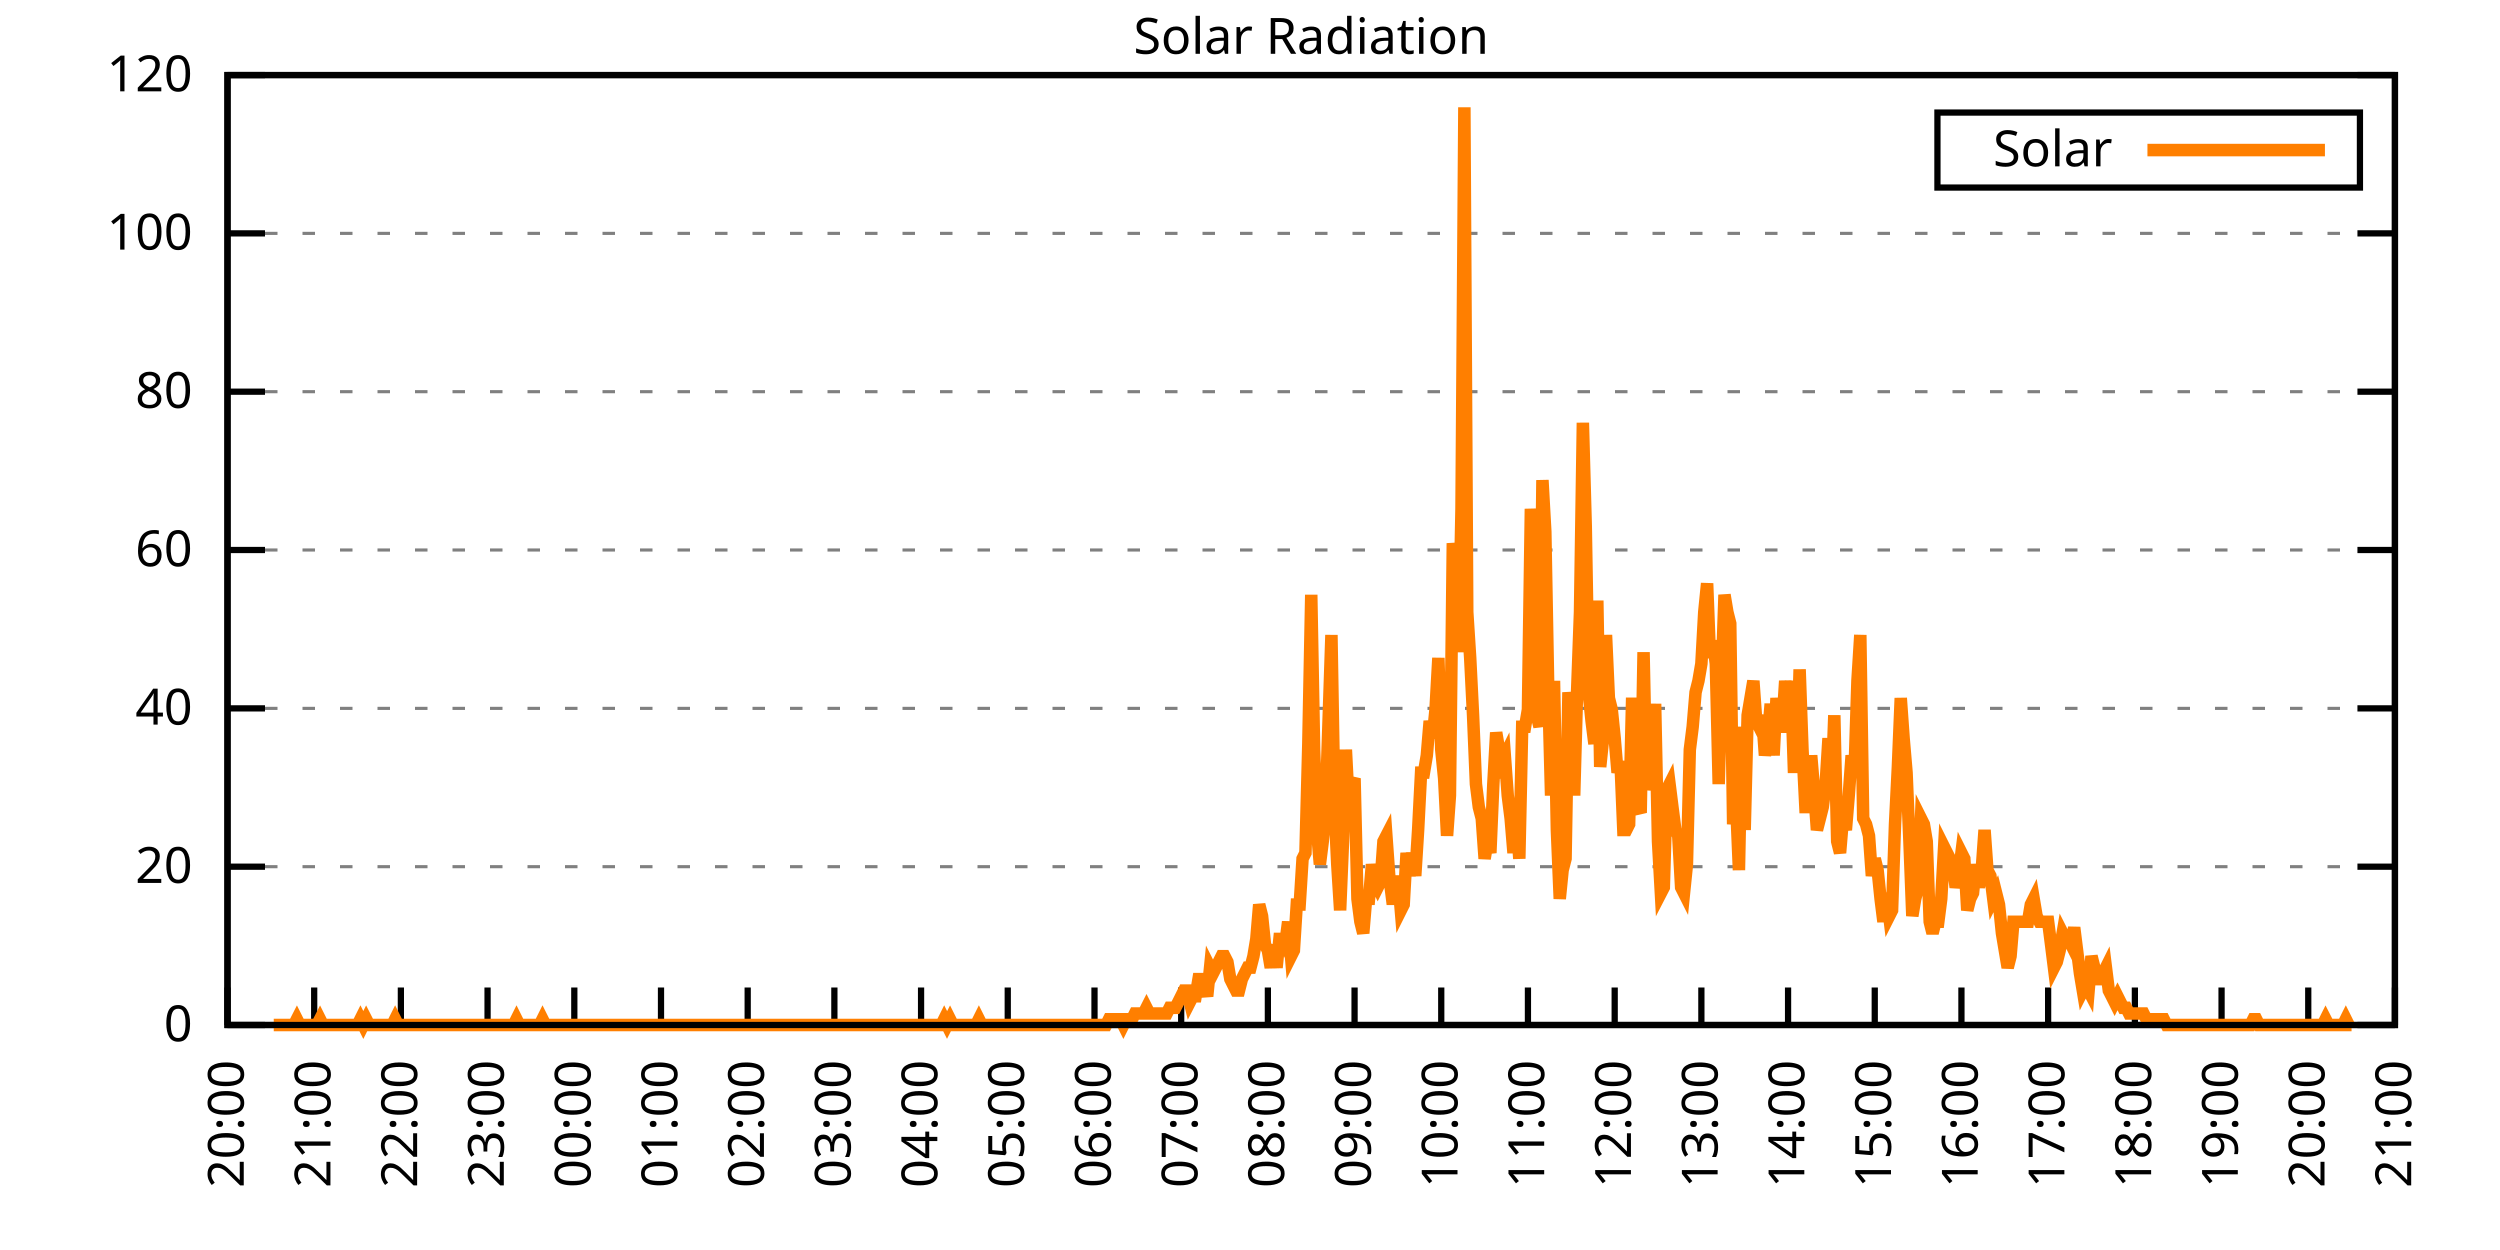
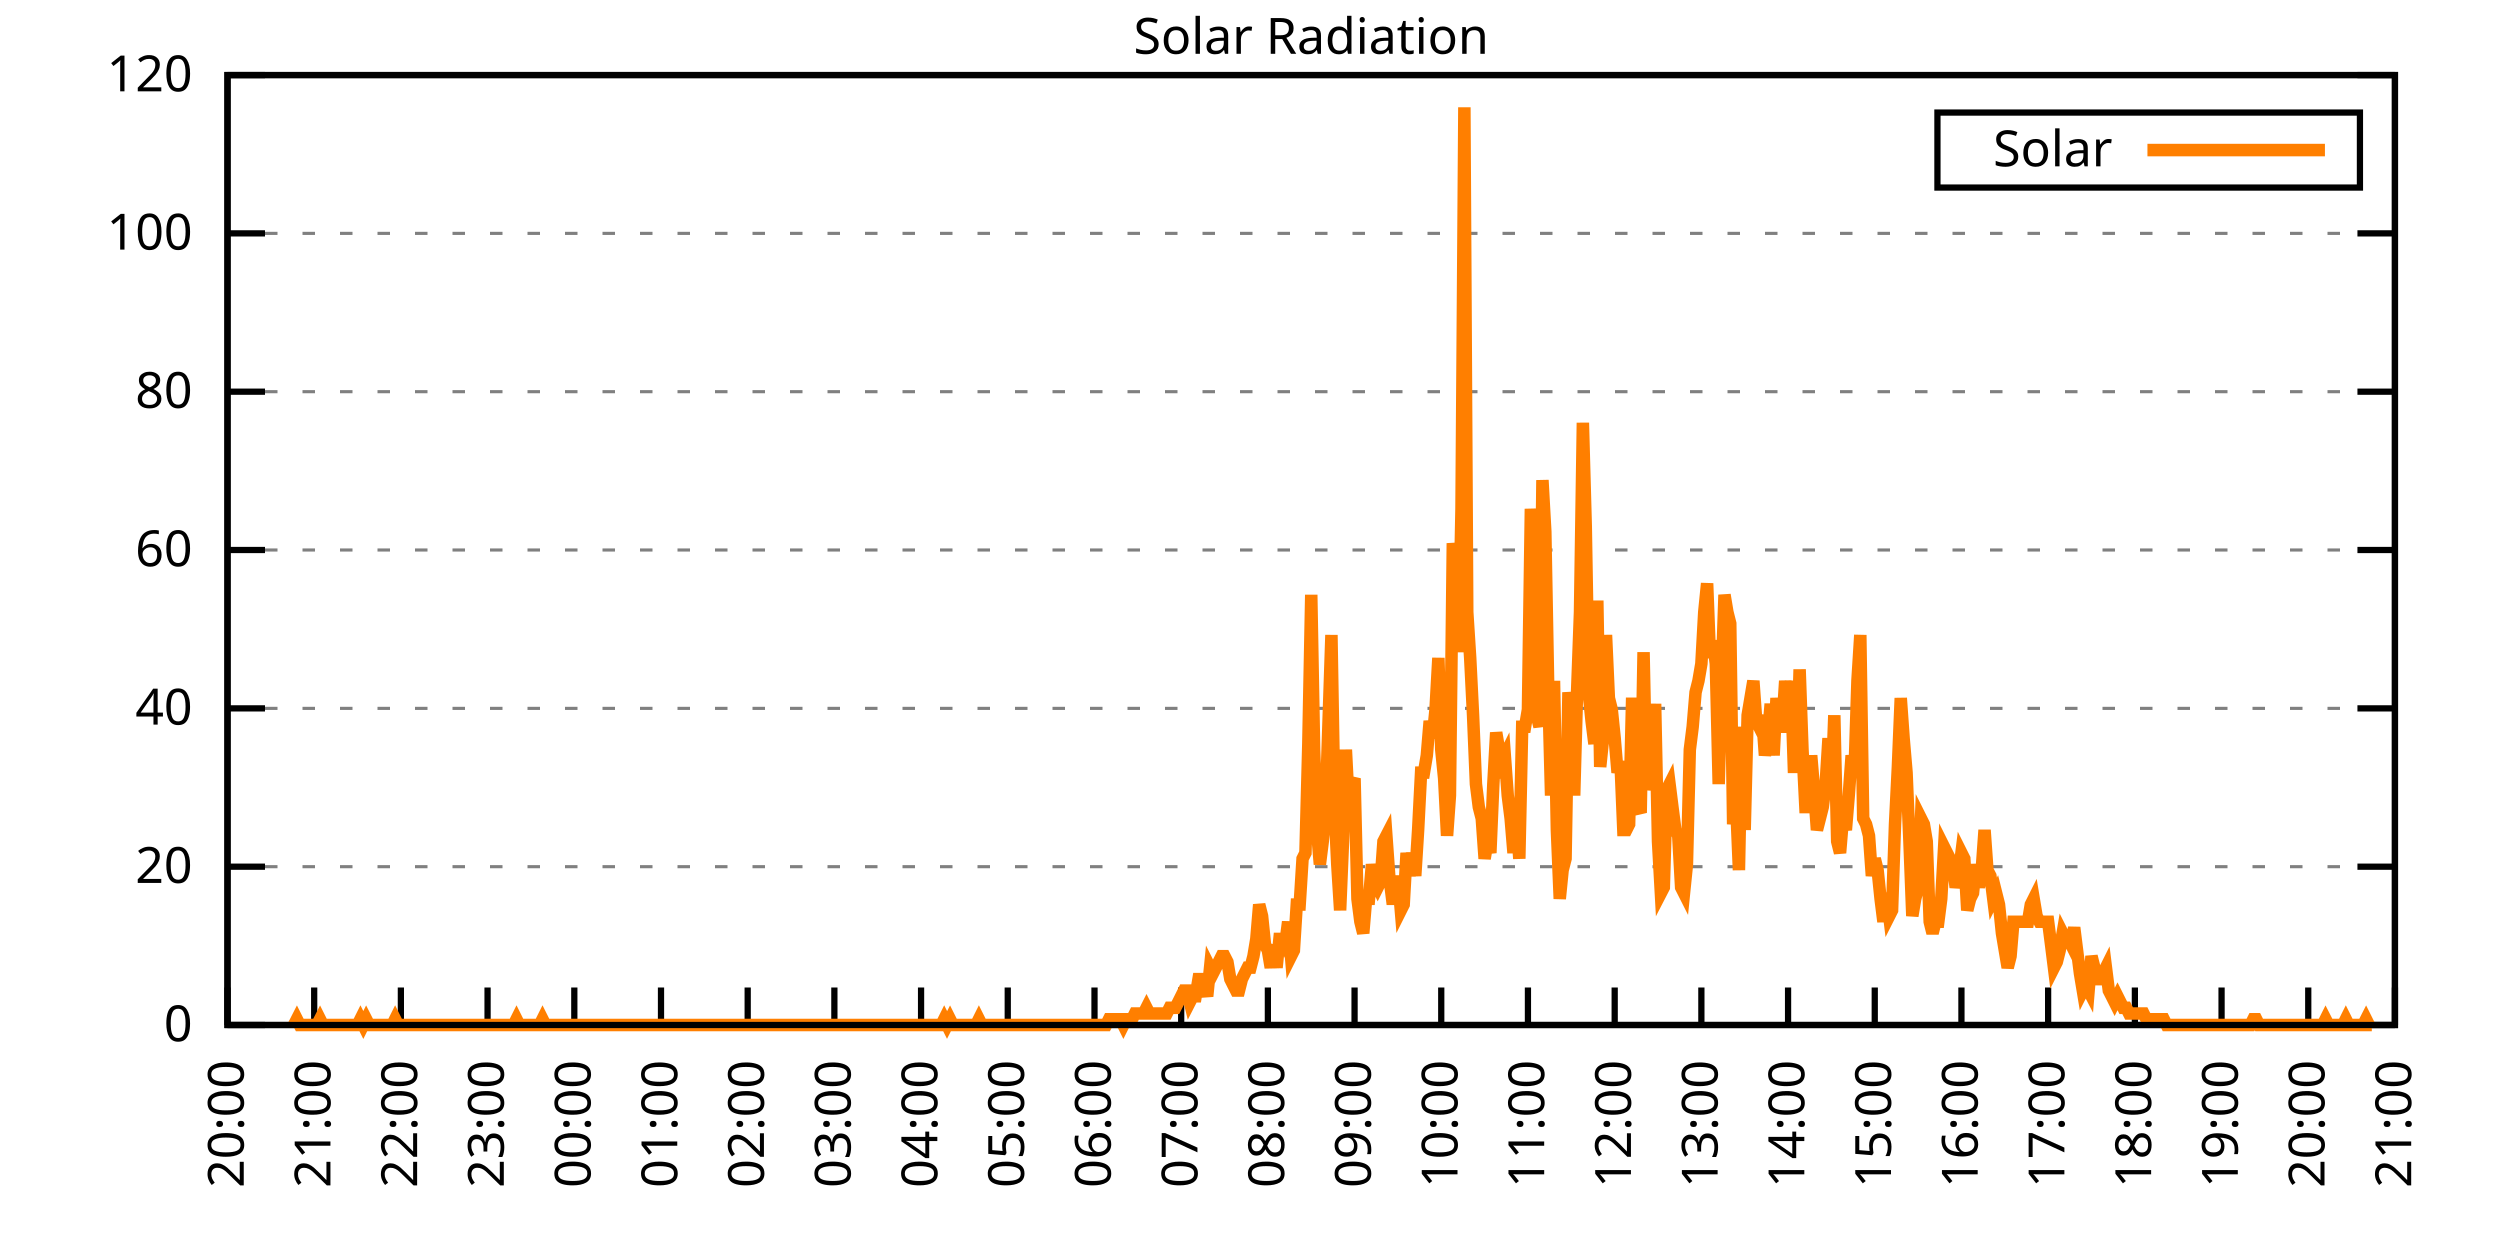
<svg xmlns="http://www.w3.org/2000/svg" xmlns:xlink="http://www.w3.org/1999/xlink" width="400" height="200" viewBox="0 0 400 200">
  <g id="gnuplot_canvas">
    <rect x="0" y="0" width="400" height="200" fill="none" />
    <defs>
      <circle id="gpDot" r="0.5" stroke-width="0.5" stroke="currentColor" />
      <path id="gpPt0" stroke-width="0.333" stroke="currentColor" d="M-1,0 h2 M0,-1 v2" />
      <path id="gpPt1" stroke-width="0.333" stroke="currentColor" d="M-1,-1 L1,1 M1,-1 L-1,1" />
      <path id="gpPt2" stroke-width="0.333" stroke="currentColor" d="M-1,0 L1,0 M0,-1 L0,1 M-1,-1 L1,1 M-1,1 L1,-1" />
      <rect id="gpPt3" stroke-width="0.333" stroke="currentColor" x="-1" y="-1" width="2" height="2" />
      <rect id="gpPt4" stroke-width="0.333" stroke="currentColor" fill="currentColor" x="-1" y="-1" width="2" height="2" />
      <circle id="gpPt5" stroke-width="0.333" stroke="currentColor" cx="0" cy="0" r="1" />
      <use xlink:href="#gpPt5" id="gpPt6" fill="currentColor" stroke="none" />
      <path id="gpPt7" stroke-width="0.333" stroke="currentColor" d="M0,-1.33 L-1.33,0.67 L1.33,0.67 z" />
      <use xlink:href="#gpPt7" id="gpPt8" fill="currentColor" stroke="none" />
      <use xlink:href="#gpPt7" id="gpPt9" stroke="currentColor" transform="rotate(180)" />
      <use xlink:href="#gpPt9" id="gpPt10" fill="currentColor" stroke="none" />
      <use xlink:href="#gpPt3" id="gpPt11" stroke="currentColor" transform="rotate(45)" />
      <use xlink:href="#gpPt11" id="gpPt12" fill="currentColor" stroke="none" />
      <path id="gpPt13" stroke-width="0.333" stroke="currentColor" d="M0,1.330 L1.265,0.411 L0.782,-1.067 L-0.782,-1.076 L-1.265,0.411 z" />
      <use xlink:href="#gpPt13" id="gpPt14" fill="currentColor" stroke="none" />
      <filter id="textbox" filterUnits="objectBoundingBox" x="0" y="0" height="1" width="1">
        <feFlood flood-color="white" flood-opacity="1" result="bgnd" />
        <feComposite in="SourceGraphic" in2="bgnd" operator="atop" />
      </filter>
      <filter id="greybox" filterUnits="objectBoundingBox" x="0" y="0" height="1" width="1">
        <feFlood flood-color="lightgrey" flood-opacity="1" result="grey" />
        <feComposite in="SourceGraphic" in2="grey" operator="atop" />
      </filter>
    </defs>
    <g fill="none" color="white" stroke="currentColor" stroke-width="1.00" stroke-linecap="butt" stroke-linejoin="miter">
</g>
    <g fill="none" color="black" stroke="currentColor" stroke-width="1.00" stroke-linecap="butt" stroke-linejoin="miter">
      <g stroke="none" shape-rendering="crispEdges">
        <polygon fill="rgb(255, 255, 255)" points="36.40,164.00 383.18,164.00 383.18,12.02 36.40,12.02 " />
      </g>
    </g>
    <g fill="none" color="black" stroke="currentColor" stroke-width="1.00" stroke-linecap="butt" stroke-linejoin="miter">
</g>
    <g fill="none" color="black" stroke="black" stroke-width="0.50" stroke-linecap="butt" stroke-linejoin="miter">
</g>
    <g fill="none" color="gray" stroke="currentColor" stroke-width="0.50" stroke-linecap="butt" stroke-linejoin="miter">
      <path stroke="gray" stroke-dasharray="2,4" class="gridline" d="M36.40,164.00 L383.19,164.00  " />
    </g>
    <g fill="none" color="gray" stroke="gray" stroke-width="1.00" stroke-linecap="butt" stroke-linejoin="miter">
</g>
    <g fill="none" color="black" stroke="currentColor" stroke-width="1.00" stroke-linecap="butt" stroke-linejoin="miter">
      <path stroke="black" d="M36.40,164.00 L42.40,164.00 M383.19,164.00 L377.19,164.00  " />
      <g transform="translate(30.80,166.60)" stroke="none" fill="black" font-family="Sans" font-size="8.00" text-anchor="end">
        <text>
          <tspan font-family="Sans"> 0</tspan>
        </text>
      </g>
    </g>
    <g fill="none" color="black" stroke="currentColor" stroke-width="1.00" stroke-linecap="butt" stroke-linejoin="miter">
</g>
    <g fill="none" color="black" stroke="black" stroke-width="0.50" stroke-linecap="butt" stroke-linejoin="miter">
</g>
    <g fill="none" color="gray" stroke="currentColor" stroke-width="0.50" stroke-linecap="butt" stroke-linejoin="miter">
      <path stroke="gray" stroke-dasharray="2,4" class="gridline" d="M36.40,138.67 L383.19,138.67  " />
    </g>
    <g fill="none" color="gray" stroke="gray" stroke-width="1.00" stroke-linecap="butt" stroke-linejoin="miter">
</g>
    <g fill="none" color="black" stroke="currentColor" stroke-width="1.00" stroke-linecap="butt" stroke-linejoin="miter">
      <path stroke="black" d="M36.40,138.67 L42.40,138.67 M383.19,138.67 L377.19,138.67  " />
      <g transform="translate(30.80,141.27)" stroke="none" fill="black" font-family="Sans" font-size="8.00" text-anchor="end">
        <text>
          <tspan font-family="Sans"> 20</tspan>
        </text>
      </g>
    </g>
    <g fill="none" color="black" stroke="currentColor" stroke-width="1.00" stroke-linecap="butt" stroke-linejoin="miter">
</g>
    <g fill="none" color="black" stroke="black" stroke-width="0.50" stroke-linecap="butt" stroke-linejoin="miter">
</g>
    <g fill="none" color="gray" stroke="currentColor" stroke-width="0.50" stroke-linecap="butt" stroke-linejoin="miter">
      <path stroke="gray" stroke-dasharray="2,4" class="gridline" d="M36.40,113.34 L383.19,113.34  " />
    </g>
    <g fill="none" color="gray" stroke="gray" stroke-width="1.00" stroke-linecap="butt" stroke-linejoin="miter">
</g>
    <g fill="none" color="black" stroke="currentColor" stroke-width="1.00" stroke-linecap="butt" stroke-linejoin="miter">
      <path stroke="black" d="M36.40,113.34 L42.40,113.34 M383.19,113.34 L377.19,113.34  " />
      <g transform="translate(30.80,115.94)" stroke="none" fill="black" font-family="Sans" font-size="8.00" text-anchor="end">
        <text>
          <tspan font-family="Sans"> 40</tspan>
        </text>
      </g>
    </g>
    <g fill="none" color="black" stroke="currentColor" stroke-width="1.00" stroke-linecap="butt" stroke-linejoin="miter">
</g>
    <g fill="none" color="black" stroke="black" stroke-width="0.50" stroke-linecap="butt" stroke-linejoin="miter">
</g>
    <g fill="none" color="gray" stroke="currentColor" stroke-width="0.50" stroke-linecap="butt" stroke-linejoin="miter">
      <path stroke="gray" stroke-dasharray="2,4" class="gridline" d="M36.40,88.00 L383.19,88.00  " />
    </g>
    <g fill="none" color="gray" stroke="gray" stroke-width="1.00" stroke-linecap="butt" stroke-linejoin="miter">
</g>
    <g fill="none" color="black" stroke="currentColor" stroke-width="1.00" stroke-linecap="butt" stroke-linejoin="miter">
      <path stroke="black" d="M36.40,88.00 L42.40,88.00 M383.19,88.00 L377.19,88.00  " />
      <g transform="translate(30.80,90.60)" stroke="none" fill="black" font-family="Sans" font-size="8.00" text-anchor="end">
        <text>
          <tspan font-family="Sans"> 60</tspan>
        </text>
      </g>
    </g>
    <g fill="none" color="black" stroke="currentColor" stroke-width="1.00" stroke-linecap="butt" stroke-linejoin="miter">
</g>
    <g fill="none" color="black" stroke="black" stroke-width="0.50" stroke-linecap="butt" stroke-linejoin="miter">
</g>
    <g fill="none" color="gray" stroke="currentColor" stroke-width="0.50" stroke-linecap="butt" stroke-linejoin="miter">
      <path stroke="gray" stroke-dasharray="2,4" class="gridline" d="M36.40,62.67 L383.19,62.67  " />
    </g>
    <g fill="none" color="gray" stroke="gray" stroke-width="1.00" stroke-linecap="butt" stroke-linejoin="miter">
</g>
    <g fill="none" color="black" stroke="currentColor" stroke-width="1.00" stroke-linecap="butt" stroke-linejoin="miter">
      <path stroke="black" d="M36.40,62.67 L42.40,62.67 M383.19,62.67 L377.19,62.67  " />
      <g transform="translate(30.80,65.27)" stroke="none" fill="black" font-family="Sans" font-size="8.00" text-anchor="end">
        <text>
          <tspan font-family="Sans"> 80</tspan>
        </text>
      </g>
    </g>
    <g fill="none" color="black" stroke="currentColor" stroke-width="1.00" stroke-linecap="butt" stroke-linejoin="miter">
</g>
    <g fill="none" color="black" stroke="black" stroke-width="0.50" stroke-linecap="butt" stroke-linejoin="miter">
</g>
    <g fill="none" color="gray" stroke="currentColor" stroke-width="0.50" stroke-linecap="butt" stroke-linejoin="miter">
      <path stroke="gray" stroke-dasharray="2,4" class="gridline" d="M36.40,37.34 L383.19,37.34  " />
    </g>
    <g fill="none" color="gray" stroke="gray" stroke-width="1.00" stroke-linecap="butt" stroke-linejoin="miter">
</g>
    <g fill="none" color="black" stroke="currentColor" stroke-width="1.00" stroke-linecap="butt" stroke-linejoin="miter">
      <path stroke="black" d="M36.40,37.34 L42.40,37.34 M383.19,37.34 L377.19,37.34  " />
      <g transform="translate(30.80,39.94)" stroke="none" fill="black" font-family="Sans" font-size="8.00" text-anchor="end">
        <text>
          <tspan font-family="Sans"> 100</tspan>
        </text>
      </g>
    </g>
    <g fill="none" color="black" stroke="currentColor" stroke-width="1.00" stroke-linecap="butt" stroke-linejoin="miter">
</g>
    <g fill="none" color="black" stroke="black" stroke-width="0.50" stroke-linecap="butt" stroke-linejoin="miter">
</g>
    <g fill="none" color="gray" stroke="currentColor" stroke-width="0.50" stroke-linecap="butt" stroke-linejoin="miter">
      <path stroke="gray" stroke-dasharray="2,4" class="gridline" d="M36.40,12.01 L383.19,12.01  " />
    </g>
    <g fill="none" color="gray" stroke="gray" stroke-width="1.00" stroke-linecap="butt" stroke-linejoin="miter">
</g>
    <g fill="none" color="black" stroke="currentColor" stroke-width="1.00" stroke-linecap="butt" stroke-linejoin="miter">
      <path stroke="black" d="M36.40,12.01 L42.40,12.01 M383.19,12.01 L377.19,12.01  " />
      <g transform="translate(30.80,14.61)" stroke="none" fill="black" font-family="Sans" font-size="8.00" text-anchor="end">
        <text>
          <tspan font-family="Sans"> 120</tspan>
        </text>
      </g>
    </g>
    <g fill="none" color="black" stroke="currentColor" stroke-width="1.00" stroke-linecap="butt" stroke-linejoin="miter">
      <path stroke="black" d="M36.40,164.00 L36.40,158.00  " />
      <g transform="translate(39.00,169.60) rotate(270.00)" stroke="none" fill="black" font-family="Sans" font-size="8.00" text-anchor="end">
        <text>
          <tspan font-family="Sans">20:00</tspan>
        </text>
      </g>
    </g>
    <g fill="none" color="black" stroke="currentColor" stroke-width="1.00" stroke-linecap="butt" stroke-linejoin="miter">
      <path stroke="black" d="M50.27,164.00 L50.27,158.00  " />
      <g transform="translate(52.87,169.60) rotate(270.00)" stroke="none" fill="black" font-family="Sans" font-size="8.00" text-anchor="end">
        <text>
          <tspan font-family="Sans">21:00</tspan>
        </text>
      </g>
    </g>
    <g fill="none" color="black" stroke="currentColor" stroke-width="1.00" stroke-linecap="butt" stroke-linejoin="miter">
      <path stroke="black" d="M64.14,164.00 L64.14,158.00  " />
      <g transform="translate(66.74,169.60) rotate(270.00)" stroke="none" fill="black" font-family="Sans" font-size="8.00" text-anchor="end">
        <text>
          <tspan font-family="Sans">22:00</tspan>
        </text>
      </g>
    </g>
    <g fill="none" color="black" stroke="currentColor" stroke-width="1.00" stroke-linecap="butt" stroke-linejoin="miter">
      <path stroke="black" d="M78.01,164.00 L78.01,158.00  " />
      <g transform="translate(80.61,169.60) rotate(270.00)" stroke="none" fill="black" font-family="Sans" font-size="8.00" text-anchor="end">
        <text>
          <tspan font-family="Sans">23:00</tspan>
        </text>
      </g>
    </g>
    <g fill="none" color="black" stroke="currentColor" stroke-width="1.00" stroke-linecap="butt" stroke-linejoin="miter">
      <path stroke="black" d="M91.89,164.00 L91.89,158.00  " />
      <g transform="translate(94.49,169.60) rotate(270.00)" stroke="none" fill="black" font-family="Sans" font-size="8.00" text-anchor="end">
        <text>
          <tspan font-family="Sans">00:00</tspan>
        </text>
      </g>
    </g>
    <g fill="none" color="black" stroke="currentColor" stroke-width="1.00" stroke-linecap="butt" stroke-linejoin="miter">
      <path stroke="black" d="M105.76,164.00 L105.76,158.00  " />
      <g transform="translate(108.36,169.60) rotate(270.00)" stroke="none" fill="black" font-family="Sans" font-size="8.00" text-anchor="end">
        <text>
          <tspan font-family="Sans">01:00</tspan>
        </text>
      </g>
    </g>
    <g fill="none" color="black" stroke="currentColor" stroke-width="1.00" stroke-linecap="butt" stroke-linejoin="miter">
      <path stroke="black" d="M119.63,164.00 L119.63,158.00  " />
      <g transform="translate(122.23,169.60) rotate(270.00)" stroke="none" fill="black" font-family="Sans" font-size="8.00" text-anchor="end">
        <text>
          <tspan font-family="Sans">02:00</tspan>
        </text>
      </g>
    </g>
    <g fill="none" color="black" stroke="currentColor" stroke-width="1.00" stroke-linecap="butt" stroke-linejoin="miter">
      <path stroke="black" d="M133.50,164.00 L133.50,158.00  " />
      <g transform="translate(136.10,169.60) rotate(270.00)" stroke="none" fill="black" font-family="Sans" font-size="8.00" text-anchor="end">
        <text>
          <tspan font-family="Sans">03:00</tspan>
        </text>
      </g>
    </g>
    <g fill="none" color="black" stroke="currentColor" stroke-width="1.00" stroke-linecap="butt" stroke-linejoin="miter">
      <path stroke="black" d="M147.37,164.00 L147.37,158.00  " />
      <g transform="translate(149.97,169.60) rotate(270.00)" stroke="none" fill="black" font-family="Sans" font-size="8.00" text-anchor="end">
        <text>
          <tspan font-family="Sans">04:00</tspan>
        </text>
      </g>
    </g>
    <g fill="none" color="black" stroke="currentColor" stroke-width="1.00" stroke-linecap="butt" stroke-linejoin="miter">
      <path stroke="black" d="M161.24,164.00 L161.24,158.00  " />
      <g transform="translate(163.84,169.60) rotate(270.00)" stroke="none" fill="black" font-family="Sans" font-size="8.00" text-anchor="end">
        <text>
          <tspan font-family="Sans">05:00</tspan>
        </text>
      </g>
    </g>
    <g fill="none" color="black" stroke="currentColor" stroke-width="1.00" stroke-linecap="butt" stroke-linejoin="miter">
      <path stroke="black" d="M175.12,164.00 L175.12,158.00  " />
      <g transform="translate(177.72,169.60) rotate(270.00)" stroke="none" fill="black" font-family="Sans" font-size="8.00" text-anchor="end">
        <text>
          <tspan font-family="Sans">06:00</tspan>
        </text>
      </g>
    </g>
    <g fill="none" color="black" stroke="currentColor" stroke-width="1.00" stroke-linecap="butt" stroke-linejoin="miter">
      <path stroke="black" d="M188.99,164.00 L188.99,158.00  " />
      <g transform="translate(191.59,169.60) rotate(270.00)" stroke="none" fill="black" font-family="Sans" font-size="8.00" text-anchor="end">
        <text>
          <tspan font-family="Sans">07:00</tspan>
        </text>
      </g>
    </g>
    <g fill="none" color="black" stroke="currentColor" stroke-width="1.00" stroke-linecap="butt" stroke-linejoin="miter">
      <path stroke="black" d="M202.86,164.00 L202.86,158.00  " />
      <g transform="translate(205.46,169.60) rotate(270.00)" stroke="none" fill="black" font-family="Sans" font-size="8.00" text-anchor="end">
        <text>
          <tspan font-family="Sans">08:00</tspan>
        </text>
      </g>
    </g>
    <g fill="none" color="black" stroke="currentColor" stroke-width="1.00" stroke-linecap="butt" stroke-linejoin="miter">
      <path stroke="black" d="M216.73,164.00 L216.73,158.00  " />
      <g transform="translate(219.33,169.60) rotate(270.00)" stroke="none" fill="black" font-family="Sans" font-size="8.00" text-anchor="end">
        <text>
          <tspan font-family="Sans">09:00</tspan>
        </text>
      </g>
    </g>
    <g fill="none" color="black" stroke="currentColor" stroke-width="1.00" stroke-linecap="butt" stroke-linejoin="miter">
      <path stroke="black" d="M230.60,164.00 L230.60,158.00  " />
      <g transform="translate(233.20,169.60) rotate(270.00)" stroke="none" fill="black" font-family="Sans" font-size="8.00" text-anchor="end">
        <text>
          <tspan font-family="Sans">10:00</tspan>
        </text>
      </g>
    </g>
    <g fill="none" color="black" stroke="currentColor" stroke-width="1.00" stroke-linecap="butt" stroke-linejoin="miter">
      <path stroke="black" d="M244.47,164.00 L244.47,158.00  " />
      <g transform="translate(247.07,169.60) rotate(270.00)" stroke="none" fill="black" font-family="Sans" font-size="8.00" text-anchor="end">
        <text>
          <tspan font-family="Sans">11:00</tspan>
        </text>
      </g>
    </g>
    <g fill="none" color="black" stroke="currentColor" stroke-width="1.00" stroke-linecap="butt" stroke-linejoin="miter">
      <path stroke="black" d="M258.35,164.00 L258.35,158.00  " />
      <g transform="translate(260.95,169.60) rotate(270.00)" stroke="none" fill="black" font-family="Sans" font-size="8.00" text-anchor="end">
        <text>
          <tspan font-family="Sans">12:00</tspan>
        </text>
      </g>
    </g>
    <g fill="none" color="black" stroke="currentColor" stroke-width="1.00" stroke-linecap="butt" stroke-linejoin="miter">
      <path stroke="black" d="M272.22,164.00 L272.22,158.00  " />
      <g transform="translate(274.82,169.60) rotate(270.00)" stroke="none" fill="black" font-family="Sans" font-size="8.00" text-anchor="end">
        <text>
          <tspan font-family="Sans">13:00</tspan>
        </text>
      </g>
    </g>
    <g fill="none" color="black" stroke="currentColor" stroke-width="1.00" stroke-linecap="butt" stroke-linejoin="miter">
      <path stroke="black" d="M286.09,164.00 L286.09,158.00  " />
      <g transform="translate(288.69,169.60) rotate(270.00)" stroke="none" fill="black" font-family="Sans" font-size="8.00" text-anchor="end">
        <text>
          <tspan font-family="Sans">14:00</tspan>
        </text>
      </g>
    </g>
    <g fill="none" color="black" stroke="currentColor" stroke-width="1.00" stroke-linecap="butt" stroke-linejoin="miter">
      <path stroke="black" d="M299.96,164.00 L299.96,158.00  " />
      <g transform="translate(302.56,169.60) rotate(270.00)" stroke="none" fill="black" font-family="Sans" font-size="8.00" text-anchor="end">
        <text>
          <tspan font-family="Sans">15:00</tspan>
        </text>
      </g>
    </g>
    <g fill="none" color="black" stroke="currentColor" stroke-width="1.00" stroke-linecap="butt" stroke-linejoin="miter">
      <path stroke="black" d="M313.83,164.00 L313.83,158.00  " />
      <g transform="translate(316.43,169.60) rotate(270.00)" stroke="none" fill="black" font-family="Sans" font-size="8.00" text-anchor="end">
        <text>
          <tspan font-family="Sans">16:00</tspan>
        </text>
      </g>
    </g>
    <g fill="none" color="black" stroke="currentColor" stroke-width="1.00" stroke-linecap="butt" stroke-linejoin="miter">
      <path stroke="black" d="M327.70,164.00 L327.70,158.00  " />
      <g transform="translate(330.30,169.60) rotate(270.00)" stroke="none" fill="black" font-family="Sans" font-size="8.00" text-anchor="end">
        <text>
          <tspan font-family="Sans">17:00</tspan>
        </text>
      </g>
    </g>
    <g fill="none" color="black" stroke="currentColor" stroke-width="1.00" stroke-linecap="butt" stroke-linejoin="miter">
      <path stroke="black" d="M341.58,164.00 L341.58,158.00  " />
      <g transform="translate(344.18,169.60) rotate(270.00)" stroke="none" fill="black" font-family="Sans" font-size="8.00" text-anchor="end">
        <text>
          <tspan font-family="Sans">18:00</tspan>
        </text>
      </g>
    </g>
    <g fill="none" color="black" stroke="currentColor" stroke-width="1.00" stroke-linecap="butt" stroke-linejoin="miter">
      <path stroke="black" d="M355.45,164.00 L355.45,158.00  " />
      <g transform="translate(358.05,169.60) rotate(270.00)" stroke="none" fill="black" font-family="Sans" font-size="8.00" text-anchor="end">
        <text>
          <tspan font-family="Sans">19:00</tspan>
        </text>
      </g>
    </g>
    <g fill="none" color="black" stroke="currentColor" stroke-width="1.00" stroke-linecap="butt" stroke-linejoin="miter">
      <path stroke="black" d="M369.32,164.00 L369.32,158.00  " />
      <g transform="translate(371.92,169.60) rotate(270.00)" stroke="none" fill="black" font-family="Sans" font-size="8.00" text-anchor="end">
        <text>
          <tspan font-family="Sans">20:00</tspan>
        </text>
      </g>
    </g>
    <g fill="none" color="black" stroke="currentColor" stroke-width="1.00" stroke-linecap="butt" stroke-linejoin="miter">
      <path stroke="black" d="M383.19,164.00 L383.19,158.00  " />
      <g transform="translate(385.79,169.60) rotate(270.00)" stroke="none" fill="black" font-family="Sans" font-size="8.00" text-anchor="end">
        <text>
          <tspan font-family="Sans">21:00</tspan>
        </text>
      </g>
    </g>
    <g fill="none" color="black" stroke="currentColor" stroke-width="1.00" stroke-linecap="butt" stroke-linejoin="miter">
</g>
    <g fill="none" color="black" stroke="currentColor" stroke-width="1.00" stroke-linecap="butt" stroke-linejoin="miter">
      <path stroke="black" d="M36.40,12.01 L36.40,164.00 L383.19,164.00 L383.19,12.01 L36.40,12.01 Z  " />
    </g>
    <g fill="none" color="black" stroke="currentColor" stroke-width="1.00" stroke-linecap="butt" stroke-linejoin="miter">
</g>
    <g fill="none" color="black" stroke="currentColor" stroke-width="1.00" stroke-linecap="butt" stroke-linejoin="miter">
      <path stroke="black" d="M309.99,30.01 L309.99,18.01 L377.59,18.01 L377.59,30.01 L309.99,30.01 Z  " />
    </g>
    <g id="Solar_Radiation_plot_1">
      <g fill="none" color="white" stroke="black" stroke-width="2.00" stroke-linecap="butt" stroke-linejoin="miter">
</g>
      <g fill="none" color="black" stroke="currentColor" stroke-width="2.00" stroke-linecap="butt" stroke-linejoin="miter">
        <g transform="translate(337.99,26.61)" stroke="none" fill="black" font-family="Sans" font-size="8.00" text-anchor="end">
          <text>
            <tspan font-family="Sans">Solar</tspan>
          </text>
        </g>
      </g>
      <g fill="none" color="black" stroke="currentColor" stroke-width="2.00" stroke-linecap="butt" stroke-linejoin="miter">
-         <path stroke="rgb(255, 127,   0)" d="M343.59,24.01 L371.99,24.01 M43.80,164.00 L44.26,164.00 L44.72,164.00 L45.19,164.00 L45.65,164.00 L46.11,164.00   L46.57,164.00 L47.03,164.00 L47.50,163.08 L47.96,164.00 L48.42,164.00 L48.88,164.00 L49.35,164.00 L49.81,164.00   L50.27,164.00 L50.73,164.00 L51.20,163.08 L51.66,164.00 L52.12,164.00 L52.58,164.00 L53.05,164.00 L53.51,164.00   L53.97,164.00 L54.43,164.00 L54.90,164.00 L55.36,164.00 L55.82,164.00 L56.28,164.00 L56.75,164.00 L57.21,164.00   L57.67,163.08 L58.13,164.00 L58.59,163.08 L59.06,164.00 L59.52,164.00 L59.98,164.00 L60.44,164.00 L60.91,164.00   L61.37,164.00 L61.83,164.00 L62.29,164.00 L62.76,164.00 L63.22,163.08 L63.68,164.00 L64.14,164.00 L64.61,164.00   L65.07,164.00 L65.53,164.00 L65.99,164.00 L66.46,164.00 L66.92,164.00 L67.38,164.00 L67.84,164.00 L68.30,164.00   L68.77,164.00 L69.23,164.00 L69.69,164.00 L70.15,164.00 L70.62,164.00 L71.08,164.00 L71.54,164.00 L72.00,164.00   L72.47,164.00 L72.93,164.00 L73.39,164.00 L73.85,164.00 L74.32,164.00 L74.78,164.00 L75.24,164.00 L75.70,164.00   L76.17,164.00 L76.63,164.00 L77.09,164.00 L77.55,164.00 L78.01,164.00 L78.48,164.00 L78.94,164.00 L79.40,164.00   L79.86,164.00 L80.33,164.00 L80.79,164.00 L81.25,164.00 L81.71,164.00 L82.18,164.00 L82.64,163.08 L83.10,164.00   L83.56,164.00 L84.03,164.00 L84.49,164.00 L84.95,164.00 L85.41,164.00 L85.88,164.00 L86.34,164.00 L86.80,163.08   L87.26,164.00 L87.72,164.00 L88.19,164.00 L88.65,164.00 L89.11,164.00 L89.57,164.00 L90.04,164.00 L90.50,164.00   L90.96,164.00 L91.42,164.00 L91.89,164.00 L92.35,164.00 L92.81,164.00 L93.27,164.00 L93.74,164.00 L94.20,164.00   L94.66,164.00 L95.12,164.00 L95.59,164.00 L96.05,164.00 L96.51,164.00 L96.97,164.00 L97.44,164.00 L97.90,164.00   L98.36,164.00 L98.82,164.00 L99.28,164.00 L99.75,164.00 L100.21,164.00 L100.67,164.00 L101.13,164.00 L101.60,164.00   L102.06,164.00 L102.52,164.00 L102.98,164.00 L103.45,164.00 L103.91,164.00 L104.37,164.00 L104.83,164.00 L105.30,164.00   L105.76,164.00 L106.22,164.00 L106.68,164.00 L107.15,164.00 L107.61,164.00 L108.07,164.00 L108.53,164.00 L108.99,164.00   L109.46,164.00 L109.92,164.00 L110.38,164.00 L110.84,164.00 L111.31,164.00 L111.77,164.00 L112.23,164.00 L112.69,164.00   L113.16,164.00 L113.62,164.00 L114.08,164.00 L114.54,164.00 L115.01,164.00 L115.47,164.00 L115.93,164.00 L116.39,164.00   L116.86,164.00 L117.32,164.00 L117.78,164.00 L118.24,164.00 L118.70,164.00 L119.17,164.00 L119.63,164.00 L120.09,164.00   L120.55,164.00 L121.02,164.00 L121.48,164.00 L121.94,164.00 L122.40,164.00 L122.87,164.00 L123.33,164.00 L123.79,164.00   L124.25,164.00 L124.72,164.00 L125.18,164.00 L125.64,164.00 L126.10,164.00 L126.57,164.00 L127.03,164.00 L127.49,164.00   L127.95,164.00 L128.41,164.00 L128.88,164.00 L129.34,164.00 L129.80,164.00 L130.26,164.00 L130.73,164.00 L131.19,164.00   L131.65,164.00 L132.11,164.00 L132.58,164.00 L133.04,164.00 L133.50,164.00 L133.96,164.00 L134.43,164.00 L134.89,164.00   L135.35,164.00 L135.81,164.00 L136.28,164.00 L136.74,164.00 L137.20,164.00 L137.66,164.00 L138.13,164.00 L138.59,164.00   L139.05,164.00 L139.51,164.00 L139.97,164.00 L140.44,164.00 L140.90,164.00 L141.36,164.00 L141.82,164.00 L142.29,164.00   L142.75,164.00 L143.21,164.00 L143.67,164.00 L144.14,164.00 L144.60,164.00 L145.06,164.00 L145.52,164.00 L145.99,164.00   L146.45,164.00 L146.91,164.00 L147.37,164.00 L147.84,164.00 L148.30,164.00 L148.76,164.00 L149.22,164.00 L149.68,164.00   L150.15,164.00 L150.61,164.00 L151.07,163.08 L151.53,164.00 L152.00,163.08 L152.46,164.00 L152.92,164.00 L153.38,164.00   L153.85,164.00 L154.31,164.00 L154.77,164.00 L155.23,164.00 L155.70,164.00 L156.16,164.00 L156.62,163.08 L157.08,164.00   L157.55,164.00 L158.01,164.00 L158.47,164.00 L158.93,164.00 L159.39,164.00 L159.86,164.00 L160.32,164.00 L160.78,164.00   L161.24,164.00 L161.71,164.00 L162.17,164.00 L162.63,164.00 L163.09,164.00 L163.56,164.00 L164.02,164.00 L164.48,164.00   L164.94,164.00 L165.41,164.00 L165.87,164.00 L166.33,164.00 L166.79,164.00 L167.26,164.00 L167.72,164.00 L168.18,164.00   L168.64,164.00 L169.10,164.00 L169.57,164.00 L170.03,164.00 L170.49,164.00 L170.95,164.00 L171.42,164.00 L171.88,164.00   L172.34,164.00 L172.80,164.00 L173.27,164.00 L173.73,164.00 L174.19,164.00 L174.65,164.00 L175.12,164.00 L175.58,164.00   L176.04,164.00 L176.50,164.00 L176.97,164.00 L177.43,163.08 L177.89,163.08 L178.35,163.08 L178.82,163.08 L179.28,163.08   L179.74,164.00 L180.20,163.08 L180.66,163.08 L181.13,163.08 L181.59,162.16 L182.05,162.16 L182.51,162.16 L182.98,162.16   L183.44,161.25 L183.90,162.16 L184.36,162.16 L184.83,162.16 L185.29,162.16 L185.75,162.16 L186.21,162.16 L186.68,162.16   L187.14,161.25 L187.60,161.25 L188.06,161.25 L188.53,160.33 L188.99,159.41 L189.45,158.49 L189.91,158.49 L190.37,160.33   L190.84,159.41 L191.30,159.41 L191.76,156.66 L192.22,156.66 L192.69,157.58 L193.15,159.41 L193.61,154.82 L194.07,155.74   L194.54,154.82 L195.00,153.91 L195.46,152.99 L195.92,152.99 L196.39,153.91 L196.85,156.66 L197.31,157.58 L197.77,158.49   L198.24,158.49 L198.70,156.66 L199.16,155.74 L199.62,154.82 L200.08,154.82 L200.55,152.99 L201.01,150.23 L201.47,144.73   L201.93,146.56 L202.40,151.15 L202.86,152.07 L203.32,154.82 L203.78,151.15 L204.25,154.82 L204.71,150.23 L205.17,150.23   L205.63,151.15 L206.10,147.48 L206.56,152.99 L207.02,152.07 L207.48,144.73 L207.95,144.73 L208.41,137.39 L208.87,136.47   L209.33,119.03 L209.80,95.17 L210.26,119.95 L210.72,132.80 L211.18,138.30 L211.64,134.63 L212.11,129.13 L212.57,115.36   L213.03,101.60 L213.49,128.21 L213.96,138.30 L214.42,145.65 L214.88,134.63 L215.34,119.95 L215.81,129.13 L216.27,125.46   L216.73,124.54 L217.19,143.81 L217.66,147.48 L218.12,149.32 L218.58,143.81 L219.04,143.81 L219.51,138.30 L219.97,141.06   L220.43,141.98 L220.89,141.06 L221.35,134.63 L221.82,133.72 L222.28,140.14 L222.74,143.81 L223.20,143.81 L223.67,140.14   L224.13,145.65 L224.59,144.73 L225.05,136.47 L225.52,140.14 L225.98,136.47 L226.44,140.14 L226.90,132.80 L227.37,123.62   L227.83,123.62 L228.29,120.87 L228.75,115.36 L229.22,118.12 L229.68,113.53 L230.14,105.27 L230.60,119.95 L231.06,124.54   L231.53,133.72 L231.99,127.29 L232.45,86.91 L232.91,90.59 L233.38,104.35 L233.84,81.41 L234.30,17.17 L234.76,97.93   L235.23,105.27 L235.69,114.44 L236.15,125.46 L236.61,129.13 L237.08,130.96 L237.54,137.39 L238.00,134.63 L238.46,136.47   L238.93,125.46 L239.39,117.20 L239.85,119.95 L240.31,121.79 L240.77,120.87 L241.24,127.29 L241.70,130.96 L242.16,136.47   L242.62,130.96 L243.09,137.39 L243.55,116.28 L244.01,116.28 L244.47,113.53 L244.94,81.41 L245.40,88.75 L245.86,114.44   L246.32,116.28 L246.79,76.82 L247.25,85.08 L247.71,109.86 L248.17,127.29 L248.64,108.94 L249.10,132.80 L249.56,143.81   L250.02,139.22 L250.49,137.39 L250.95,110.77 L251.41,114.44 L251.87,127.29 L252.33,110.77 L252.80,97.93 L253.26,67.64   L253.72,84.16 L254.18,110.77 L254.65,115.36 L255.11,119.03 L255.57,96.09 L256.03,122.70 L256.50,118.12 L256.96,101.60   L257.42,111.69 L257.88,113.53 L258.35,118.12 L258.81,123.62 L259.27,121.79 L259.73,132.80 L260.20,132.80 L260.66,131.88   L261.12,112.61 L261.58,112.61 L262.04,129.13 L262.51,130.05 L262.97,104.35 L263.43,126.37 L263.89,123.62 L264.36,124.54   L264.82,112.61 L265.28,134.63 L265.74,142.89 L266.21,141.98 L266.67,126.37 L267.13,125.46 L267.59,129.13 L268.06,132.80   L268.52,133.72 L268.98,141.98 L269.44,142.89 L269.91,138.30 L270.37,119.95 L270.83,116.28 L271.29,110.77 L271.75,108.94   L272.22,106.19 L272.68,97.93 L273.14,93.34 L273.60,105.27 L274.07,102.51 L274.53,106.19 L274.99,125.46 L275.45,108.94   L275.92,95.17 L276.38,97.93 L276.84,99.76 L277.30,131.88 L277.77,128.21 L278.23,139.22 L278.69,116.28 L279.15,132.80   L279.62,114.44 L280.08,111.69 L280.54,108.94 L281.00,115.36 L281.46,116.28 L281.93,114.44 L282.39,120.87 L282.85,118.12   L283.31,112.61 L283.78,120.87 L284.24,111.69 L284.70,116.28 L285.16,116.28 L285.63,108.94 L286.09,113.53 L286.55,108.94   L287.01,122.70 L287.48,122.70 L287.94,107.10 L288.40,119.95 L288.86,129.13 L289.33,129.13 L289.79,120.87 L290.25,126.37   L290.71,132.80 L291.18,130.96 L291.64,129.13 L292.10,125.46 L292.56,118.12 L293.02,127.29 L293.49,114.44 L293.95,134.63   L294.41,136.47 L294.87,130.96 L295.34,132.80 L295.80,127.29 L296.26,120.87 L296.72,123.62 L297.19,108.94 L297.65,101.60   L298.11,130.96 L298.57,131.88 L299.04,133.72 L299.50,140.14 L299.96,137.39 L300.42,139.22 L300.89,143.81 L301.35,147.48   L301.81,142.89 L302.27,146.56 L302.73,145.65 L303.20,131.88 L303.66,122.70 L304.12,111.69 L304.58,118.12 L305.05,123.62   L305.51,134.63 L305.97,146.56 L306.43,143.81 L306.90,141.98 L307.36,130.96 L307.82,131.88 L308.28,134.63 L308.75,147.48   L309.21,149.32 L309.67,147.48 L310.13,147.48 L310.60,143.81 L311.06,135.55 L311.52,136.47 L311.98,137.39 L312.44,138.30   L312.91,141.98 L313.37,140.14 L313.83,136.47 L314.29,137.39 L314.76,145.65 L315.22,143.81 L315.68,142.89 L316.14,138.30   L316.61,141.98 L317.07,139.22 L317.53,132.80 L317.99,139.22 L318.46,140.14 L318.92,143.81 L319.38,142.89 L319.84,144.73   L320.31,149.32 L320.77,152.07 L321.23,154.82 L321.69,152.99 L322.15,147.48 L322.62,147.48 L323.08,147.48 L323.54,147.48   L324.00,147.48 L324.47,147.48 L324.93,144.73 L325.39,143.81 L325.85,146.56 L326.32,147.48 L326.78,147.48 L327.24,147.48   L327.70,147.48 L328.17,151.15 L328.63,154.82 L329.09,153.91 L329.55,152.07 L330.02,149.32 L330.48,150.23 L330.94,150.23   L331.40,151.15 L331.87,148.40 L332.33,152.07 L332.79,155.74 L333.25,158.49 L333.71,157.58 L334.18,158.49 L334.64,152.99   L335.10,154.82 L335.56,156.66 L336.03,156.66 L336.49,155.74 L336.95,154.82 L337.41,158.49 L337.88,159.41 L338.34,160.33   L338.80,159.41 L339.26,160.33 L339.73,161.25 L340.19,161.25 L340.65,162.16 L341.11,162.16 L341.58,162.16 L342.04,162.16   L342.50,162.16 L342.96,162.16 L343.42,163.08 L343.89,163.08 L344.35,163.08 L344.81,163.08 L345.27,163.08 L345.74,163.08   L346.20,163.08 L346.66,164.00 L347.12,164.00 L347.59,164.00 L348.05,164.00 L348.51,164.00 L348.97,164.00 L349.44,164.00   L349.90,164.00 L350.36,164.00 L350.82,164.00 L351.29,164.00 L351.75,164.00 L352.21,164.00 L352.67,164.00 L353.13,164.00   L353.60,164.00 L354.06,164.00 L354.52,164.00 L354.98,164.00 L355.45,164.00 L355.91,164.00 L356.37,164.00 L356.83,164.00   L357.30,164.00 L357.76,164.00 L358.22,164.00 L358.68,164.00 L359.15,164.00 L359.61,164.00 L360.07,164.00 L360.53,163.08   L361.00,163.08 L361.46,164.00 L361.92,164.00 L362.38,164.00 L362.84,164.00 L363.31,164.00 L363.77,164.00 L364.23,164.00   L364.69,164.00 L365.16,164.00 L365.62,164.00 L366.08,164.00 L366.54,164.00 L367.01,164.00 L367.47,164.00 L367.93,164.00   L368.39,164.00 L368.86,164.00 L369.32,164.00 L369.78,164.00 L370.24,164.00 L370.71,164.00 L371.17,164.00 L371.63,164.00   L372.09,163.08 L372.56,164.00 L373.02,164.00 L373.48,164.00 L373.94,164.00 L374.40,164.00 L374.87,164.00 L375.33,163.08   L375.79,164.00 L376.25,164.00  " />
+         <path stroke="rgb(255, 127,   0)" d="M343.59,24.01 L371.99,24.01 M47.03,164.00 L47.50,163.08 L47.96,164.00 L48.42,164.00 L48.88,164.00 L49.35,164.00   L49.81,164.00 L50.27,164.00 L50.73,164.00 L51.20,163.08 L51.66,164.00 L52.12,164.00 L52.58,164.00 L53.05,164.00   L53.51,164.00 L53.97,164.00 L54.43,164.00 L54.90,164.00 L55.36,164.00 L55.82,164.00 L56.28,164.00 L56.75,164.00   L57.21,164.00 L57.67,163.08 L58.13,164.00 L58.59,163.08 L59.06,164.00 L59.52,164.00 L59.98,164.00 L60.44,164.00   L60.91,164.00 L61.37,164.00 L61.83,164.00 L62.29,164.00 L62.76,164.00 L63.22,163.08 L63.68,164.00 L64.14,164.00   L64.61,164.00 L65.07,164.00 L65.53,164.00 L65.99,164.00 L66.46,164.00 L66.92,164.00 L67.38,164.00 L67.84,164.00   L68.30,164.00 L68.77,164.00 L69.23,164.00 L69.69,164.00 L70.15,164.00 L70.62,164.00 L71.08,164.00 L71.54,164.00   L72.00,164.00 L72.47,164.00 L72.93,164.00 L73.39,164.00 L73.85,164.00 L74.32,164.00 L74.78,164.00 L75.24,164.00   L75.70,164.00 L76.17,164.00 L76.63,164.00 L77.09,164.00 L77.55,164.00 L78.01,164.00 L78.48,164.00 L78.94,164.00   L79.40,164.00 L79.86,164.00 L80.33,164.00 L80.79,164.00 L81.25,164.00 L81.71,164.00 L82.18,164.00 L82.64,163.08   L83.10,164.00 L83.56,164.00 L84.03,164.00 L84.49,164.00 L84.95,164.00 L85.41,164.00 L85.88,164.00 L86.34,164.00   L86.80,163.08 L87.26,164.00 L87.72,164.00 L88.19,164.00 L88.65,164.00 L89.11,164.00 L89.57,164.00 L90.04,164.00   L90.50,164.00 L90.96,164.00 L91.42,164.00 L91.89,164.00 L92.35,164.00 L92.81,164.00 L93.27,164.00 L93.74,164.00   L94.20,164.00 L94.66,164.00 L95.12,164.00 L95.59,164.00 L96.05,164.00 L96.51,164.00 L96.97,164.00 L97.44,164.00   L97.90,164.00 L98.36,164.00 L98.82,164.00 L99.28,164.00 L99.75,164.00 L100.21,164.00 L100.67,164.00 L101.13,164.00   L101.60,164.00 L102.06,164.00 L102.52,164.00 L102.98,164.00 L103.45,164.00 L103.91,164.00 L104.37,164.00 L104.83,164.00   L105.30,164.00 L105.76,164.00 L106.22,164.00 L106.68,164.00 L107.15,164.00 L107.61,164.00 L108.07,164.00 L108.53,164.00   L108.99,164.00 L109.46,164.00 L109.92,164.00 L110.38,164.00 L110.84,164.00 L111.31,164.00 L111.77,164.00 L112.23,164.00   L112.69,164.00 L113.16,164.00 L113.62,164.00 L114.08,164.00 L114.54,164.00 L115.01,164.00 L115.47,164.00 L115.93,164.00   L116.39,164.00 L116.86,164.00 L117.32,164.00 L117.78,164.00 L118.24,164.00 L118.70,164.00 L119.17,164.00 L119.63,164.00   L120.09,164.00 L120.55,164.00 L121.02,164.00 L121.48,164.00 L121.94,164.00 L122.40,164.00 L122.87,164.00 L123.33,164.00   L123.79,164.00 L124.25,164.00 L124.72,164.00 L125.18,164.00 L125.64,164.00 L126.10,164.00 L126.57,164.00 L127.03,164.00   L127.49,164.00 L127.95,164.00 L128.41,164.00 L128.88,164.00 L129.34,164.00 L129.80,164.00 L130.26,164.00 L130.73,164.00   L131.19,164.00 L131.65,164.00 L132.11,164.00 L132.58,164.00 L133.04,164.00 L133.50,164.00 L133.96,164.00 L134.43,164.00   L134.89,164.00 L135.35,164.00 L135.81,164.00 L136.28,164.00 L136.74,164.00 L137.20,164.00 L137.66,164.00 L138.13,164.00   L138.59,164.00 L139.05,164.00 L139.51,164.00 L139.97,164.00 L140.44,164.00 L140.90,164.00 L141.36,164.00 L141.82,164.00   L142.29,164.00 L142.75,164.00 L143.21,164.00 L143.67,164.00 L144.14,164.00 L144.60,164.00 L145.06,164.00 L145.52,164.00   L145.99,164.00 L146.45,164.00 L146.91,164.00 L147.37,164.00 L147.84,164.00 L148.30,164.00 L148.76,164.00 L149.22,164.00   L149.68,164.00 L150.15,164.00 L150.61,164.00 L151.07,163.08 L151.53,164.00 L152.00,163.08 L152.46,164.00 L152.92,164.00   L153.38,164.00 L153.85,164.00 L154.31,164.00 L154.77,164.00 L155.23,164.00 L155.70,164.00 L156.16,164.00 L156.62,163.08   L157.08,164.00 L157.55,164.00 L158.01,164.00 L158.47,164.00 L158.93,164.00 L159.39,164.00 L159.86,164.00 L160.32,164.00   L160.78,164.00 L161.24,164.00 L161.71,164.00 L162.17,164.00 L162.63,164.00 L163.09,164.00 L163.56,164.00 L164.02,164.00   L164.48,164.00 L164.94,164.00 L165.41,164.00 L165.87,164.00 L166.33,164.00 L166.79,164.00 L167.26,164.00 L167.72,164.00   L168.18,164.00 L168.64,164.00 L169.10,164.00 L169.57,164.00 L170.03,164.00 L170.49,164.00 L170.95,164.00 L171.42,164.00   L171.88,164.00 L172.34,164.00 L172.80,164.00 L173.27,164.00 L173.73,164.00 L174.19,164.00 L174.65,164.00 L175.12,164.00   L175.58,164.00 L176.04,164.00 L176.50,164.00 L176.97,164.00 L177.43,163.08 L177.89,163.08 L178.35,163.08 L178.82,163.08   L179.28,163.08 L179.74,164.00 L180.20,163.08 L180.66,163.08 L181.13,163.08 L181.59,162.16 L182.05,162.16 L182.51,162.16   L182.98,162.16 L183.44,161.25 L183.90,162.16 L184.36,162.16 L184.83,162.16 L185.29,162.16 L185.75,162.16 L186.21,162.16   L186.68,162.16 L187.14,161.25 L187.60,161.25 L188.06,161.25 L188.53,160.33 L188.99,159.41 L189.45,158.49 L189.91,158.49   L190.37,160.33 L190.84,159.41 L191.30,159.41 L191.76,156.66 L192.22,156.66 L192.69,157.58 L193.15,159.41 L193.61,154.82   L194.07,155.74 L194.54,154.82 L195.00,153.91 L195.46,152.99 L195.92,152.99 L196.39,153.91 L196.85,156.66 L197.31,157.58   L197.77,158.49 L198.24,158.49 L198.70,156.66 L199.16,155.74 L199.62,154.82 L200.08,154.82 L200.55,152.99 L201.01,150.23   L201.47,144.73 L201.93,146.56 L202.40,151.15 L202.86,152.07 L203.32,154.82 L203.78,151.15 L204.25,154.82 L204.71,150.23   L205.17,150.23 L205.63,151.15 L206.10,147.48 L206.56,152.99 L207.02,152.07 L207.48,144.73 L207.95,144.73 L208.41,137.39   L208.87,136.47 L209.33,119.03 L209.80,95.17 L210.26,119.95 L210.72,132.80 L211.18,138.30 L211.64,134.63 L212.11,129.13   L212.57,115.36 L213.03,101.60 L213.49,128.21 L213.96,138.30 L214.42,145.65 L214.88,134.63 L215.34,119.95 L215.81,129.13   L216.27,125.46 L216.73,124.54 L217.19,143.81 L217.66,147.48 L218.12,149.32 L218.58,143.81 L219.04,143.81 L219.51,138.30   L219.97,141.06 L220.43,141.98 L220.89,141.06 L221.35,134.63 L221.82,133.72 L222.28,140.14 L222.74,143.81 L223.20,143.81   L223.67,140.14 L224.13,145.65 L224.59,144.73 L225.05,136.47 L225.52,140.14 L225.98,136.47 L226.44,140.14 L226.90,132.80   L227.37,123.62 L227.83,123.62 L228.29,120.87 L228.75,115.36 L229.22,118.12 L229.68,113.53 L230.14,105.27 L230.60,119.95   L231.06,124.54 L231.53,133.72 L231.99,127.29 L232.45,86.91 L232.91,90.59 L233.38,104.35 L233.84,81.41 L234.30,17.17   L234.76,97.93 L235.23,105.27 L235.69,114.44 L236.15,125.46 L236.61,129.13 L237.08,130.96 L237.54,137.39 L238.00,134.63   L238.46,136.47 L238.93,125.46 L239.39,117.20 L239.85,119.95 L240.31,121.79 L240.77,120.87 L241.24,127.29 L241.70,130.96   L242.16,136.47 L242.62,130.96 L243.09,137.39 L243.55,116.28 L244.01,116.28 L244.47,113.53 L244.94,81.41 L245.40,88.75   L245.86,114.44 L246.32,116.28 L246.79,76.82 L247.25,85.08 L247.71,109.86 L248.17,127.29 L248.64,108.94 L249.10,132.80   L249.56,143.81 L250.02,139.22 L250.49,137.39 L250.95,110.77 L251.41,114.44 L251.87,127.29 L252.33,110.77 L252.80,97.93   L253.26,67.64 L253.72,84.16 L254.18,110.77 L254.65,115.36 L255.11,119.03 L255.57,96.09 L256.03,122.70 L256.50,118.12   L256.96,101.60 L257.42,111.69 L257.88,113.53 L258.35,118.12 L258.81,123.62 L259.27,121.79 L259.73,132.80 L260.20,132.80   L260.66,131.88 L261.12,112.61 L261.58,112.61 L262.04,129.13 L262.51,130.05 L262.97,104.35 L263.43,126.37 L263.89,123.62   L264.36,124.54 L264.82,112.61 L265.28,134.63 L265.74,142.89 L266.21,141.98 L266.67,126.37 L267.13,125.46 L267.59,129.13   L268.06,132.80 L268.52,133.72 L268.98,141.98 L269.44,142.89 L269.91,138.30 L270.37,119.95 L270.83,116.28 L271.29,110.77   L271.75,108.94 L272.22,106.19 L272.68,97.93 L273.14,93.34 L273.60,105.27 L274.07,102.51 L274.53,106.19 L274.99,125.46   L275.45,108.94 L275.92,95.17 L276.38,97.93 L276.84,99.76 L277.30,131.88 L277.77,128.21 L278.23,139.22 L278.69,116.28   L279.15,132.80 L279.62,114.44 L280.08,111.69 L280.54,108.94 L281.00,115.36 L281.46,116.28 L281.93,114.44 L282.39,120.87   L282.85,118.12 L283.31,112.61 L283.78,120.87 L284.24,111.69 L284.70,116.28 L285.16,116.28 L285.63,108.94 L286.09,113.53   L286.55,108.94 L287.01,122.70 L287.48,122.70 L287.94,107.10 L288.40,119.95 L288.86,129.13 L289.33,129.13 L289.79,120.87   L290.25,126.37 L290.71,132.80 L291.18,130.96 L291.64,129.13 L292.10,125.46 L292.56,118.12 L293.02,127.29 L293.49,114.44   L293.95,134.63 L294.41,136.47 L294.87,130.96 L295.34,132.80 L295.80,127.29 L296.26,120.87 L296.72,123.62 L297.19,108.94   L297.65,101.60 L298.11,130.96 L298.57,131.88 L299.04,133.72 L299.50,140.14 L299.96,137.39 L300.42,139.22 L300.89,143.81   L301.35,147.48 L301.81,142.89 L302.27,146.56 L302.73,145.65 L303.20,131.88 L303.66,122.70 L304.12,111.69 L304.58,118.12   L305.05,123.62 L305.51,134.63 L305.97,146.56 L306.43,143.81 L306.90,141.98 L307.36,130.96 L307.82,131.88 L308.28,134.63   L308.75,147.48 L309.21,149.32 L309.67,147.48 L310.13,147.48 L310.60,143.81 L311.06,135.55 L311.52,136.47 L311.98,137.39   L312.44,138.30 L312.91,141.98 L313.37,140.14 L313.83,136.47 L314.29,137.39 L314.76,145.65 L315.22,143.81 L315.68,142.89   L316.14,138.30 L316.61,141.98 L317.07,139.22 L317.53,132.80 L317.99,139.22 L318.46,140.14 L318.92,143.81 L319.38,142.89   L319.84,144.73 L320.31,149.32 L320.77,152.07 L321.23,154.82 L321.69,152.99 L322.15,147.48 L322.62,147.48 L323.08,147.48   L323.54,147.48 L324.00,147.48 L324.47,147.48 L324.93,144.73 L325.39,143.81 L325.85,146.56 L326.32,147.48 L326.78,147.48   L327.24,147.48 L327.70,147.48 L328.17,151.15 L328.63,154.82 L329.09,153.91 L329.55,152.07 L330.02,149.32 L330.48,150.23   L330.94,150.23 L331.40,151.15 L331.87,148.40 L332.33,152.07 L332.79,155.74 L333.25,158.49 L333.71,157.58 L334.18,158.49   L334.64,152.99 L335.10,154.82 L335.56,156.66 L336.03,156.66 L336.49,155.74 L336.95,154.82 L337.41,158.49 L337.88,159.41   L338.34,160.33 L338.80,159.41 L339.26,160.33 L339.73,161.25 L340.19,161.25 L340.65,162.16 L341.11,162.16 L341.58,162.16   L342.04,162.16 L342.50,162.16 L342.96,162.16 L343.42,163.08 L343.89,163.08 L344.35,163.08 L344.81,163.08 L345.27,163.08   L345.74,163.08 L346.20,163.08 L346.66,164.00 L347.12,164.00 L347.59,164.00 L348.05,164.00 L348.51,164.00 L348.97,164.00   L349.44,164.00 L349.90,164.00 L350.36,164.00 L350.82,164.00 L351.29,164.00 L351.75,164.00 L352.21,164.00 L352.67,164.00   L353.13,164.00 L353.60,164.00 L354.06,164.00 L354.52,164.00 L354.98,164.00 L355.45,164.00 L355.91,164.00 L356.37,164.00   L356.83,164.00 L357.30,164.00 L357.76,164.00 L358.22,164.00 L358.68,164.00 L359.15,164.00 L359.61,164.00 L360.07,164.00   L360.53,163.08 L361.00,163.08 L361.46,164.00 L361.92,164.00 L362.38,164.00 L362.84,164.00 L363.31,164.00 L363.77,164.00   L364.23,164.00 L364.69,164.00 L365.16,164.00 L365.62,164.00 L366.08,164.00 L366.54,164.00 L367.01,164.00 L367.47,164.00   L367.93,164.00 L368.39,164.00 L368.86,164.00 L369.32,164.00 L369.78,164.00 L370.24,164.00 L370.71,164.00 L371.17,164.00   L371.63,164.00 L372.09,163.08 L372.56,164.00 L373.02,164.00 L373.48,164.00 L373.94,164.00 L374.40,164.00 L374.87,164.00   L375.33,163.08 L375.79,164.00 L376.25,164.00 L376.72,164.00 L377.18,164.00 L377.64,164.00 L378.10,164.00 L378.57,163.08   L379.03,164.00 L379.49,164.00  " />
      </g>
    </g>
    <g fill="none" color="black" stroke="currentColor" stroke-width="2.00" stroke-linecap="butt" stroke-linejoin="miter">
</g>
    <g fill="none" color="black" stroke="black" stroke-width="1.00" stroke-linecap="butt" stroke-linejoin="miter">
</g>
    <g fill="none" color="black" stroke="currentColor" stroke-width="1.00" stroke-linecap="butt" stroke-linejoin="miter">
      <path stroke="black" d="M36.40,12.01 L36.40,164.00 L383.19,164.00 L383.19,12.01 L36.40,12.01 Z  " />
      <g transform="translate(6.80,88.01) rotate(270.00)" stroke="none" fill="black" font-family="Sans" font-size="8.00" text-anchor="middle">
        <text />
      </g>
    </g>
    <g fill="none" color="black" stroke="currentColor" stroke-width="1.00" stroke-linecap="butt" stroke-linejoin="miter">
</g>
    <g fill="none" color="black" stroke="currentColor" stroke-width="1.00" stroke-linecap="butt" stroke-linejoin="miter">
      <g transform="translate(209.79,8.61)" stroke="none" fill="black" font-family="Sans" font-size="8.00" text-anchor="middle">
        <text>
          <tspan font-family="Sans">Solar Radiation</tspan>
        </text>
      </g>
    </g>
    <g fill="none" color="black" stroke="currentColor" stroke-width="1.00" stroke-linecap="butt" stroke-linejoin="miter">
</g>
  </g>
</svg>
